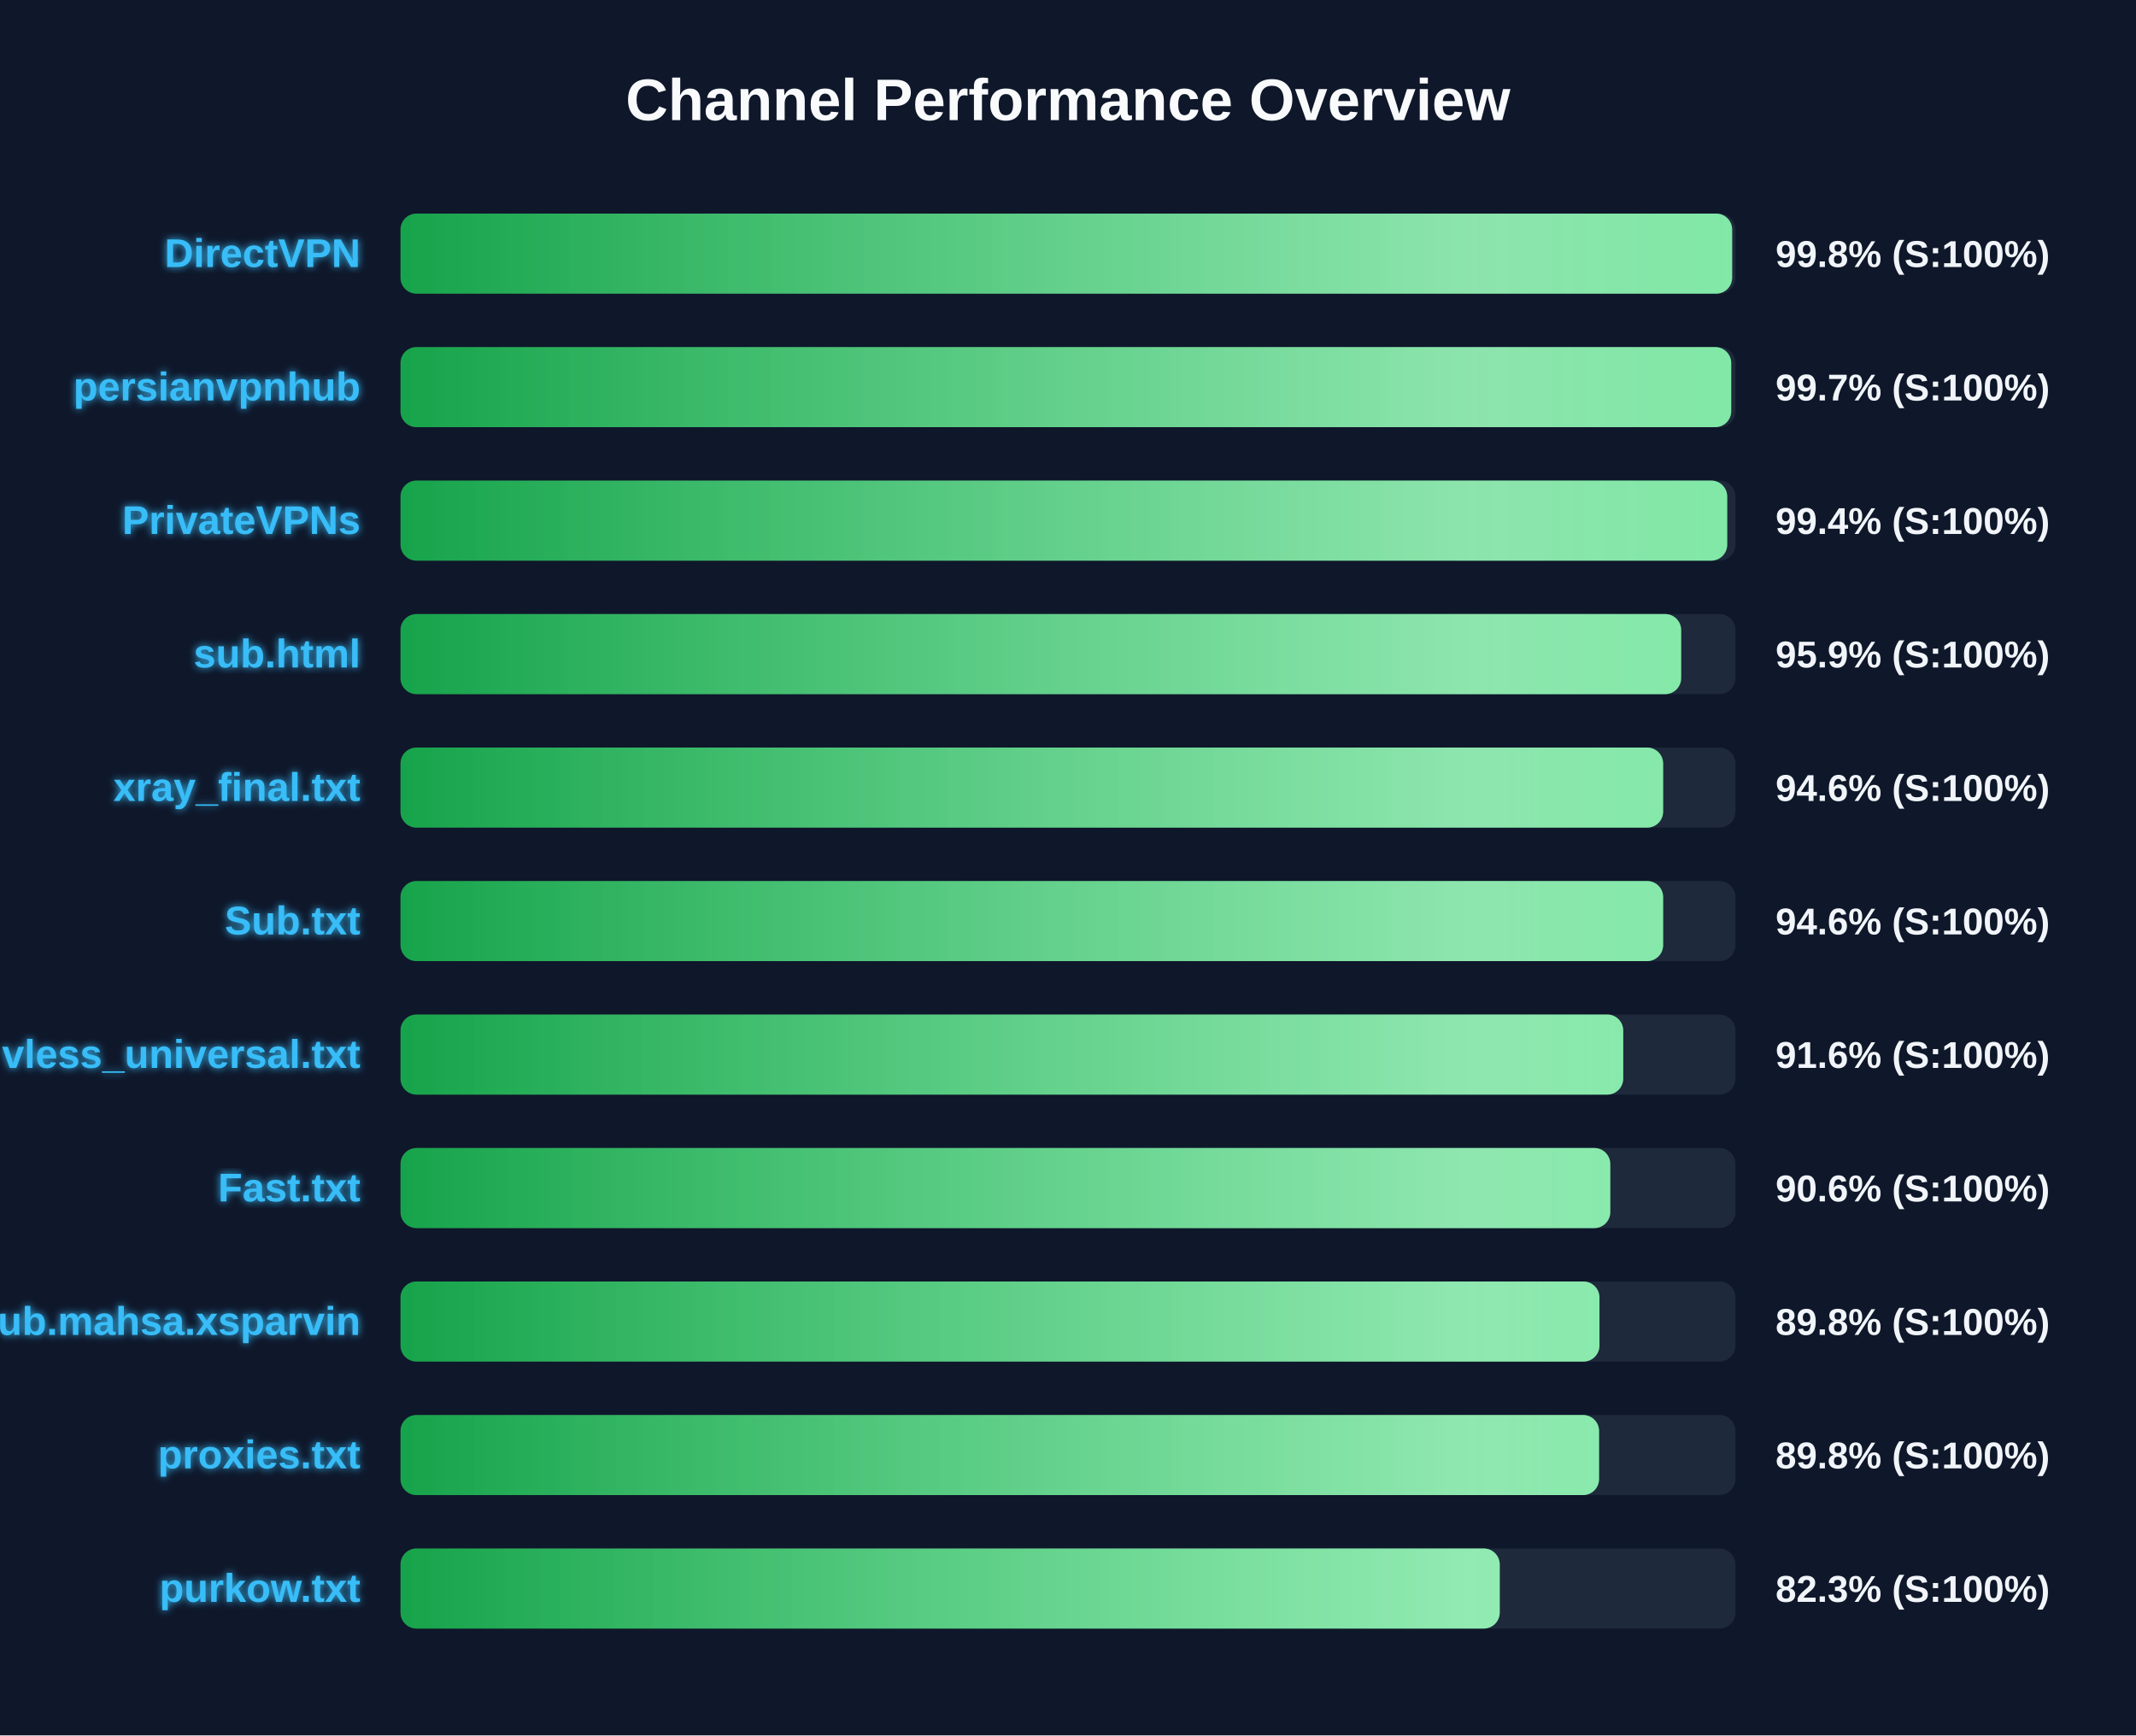
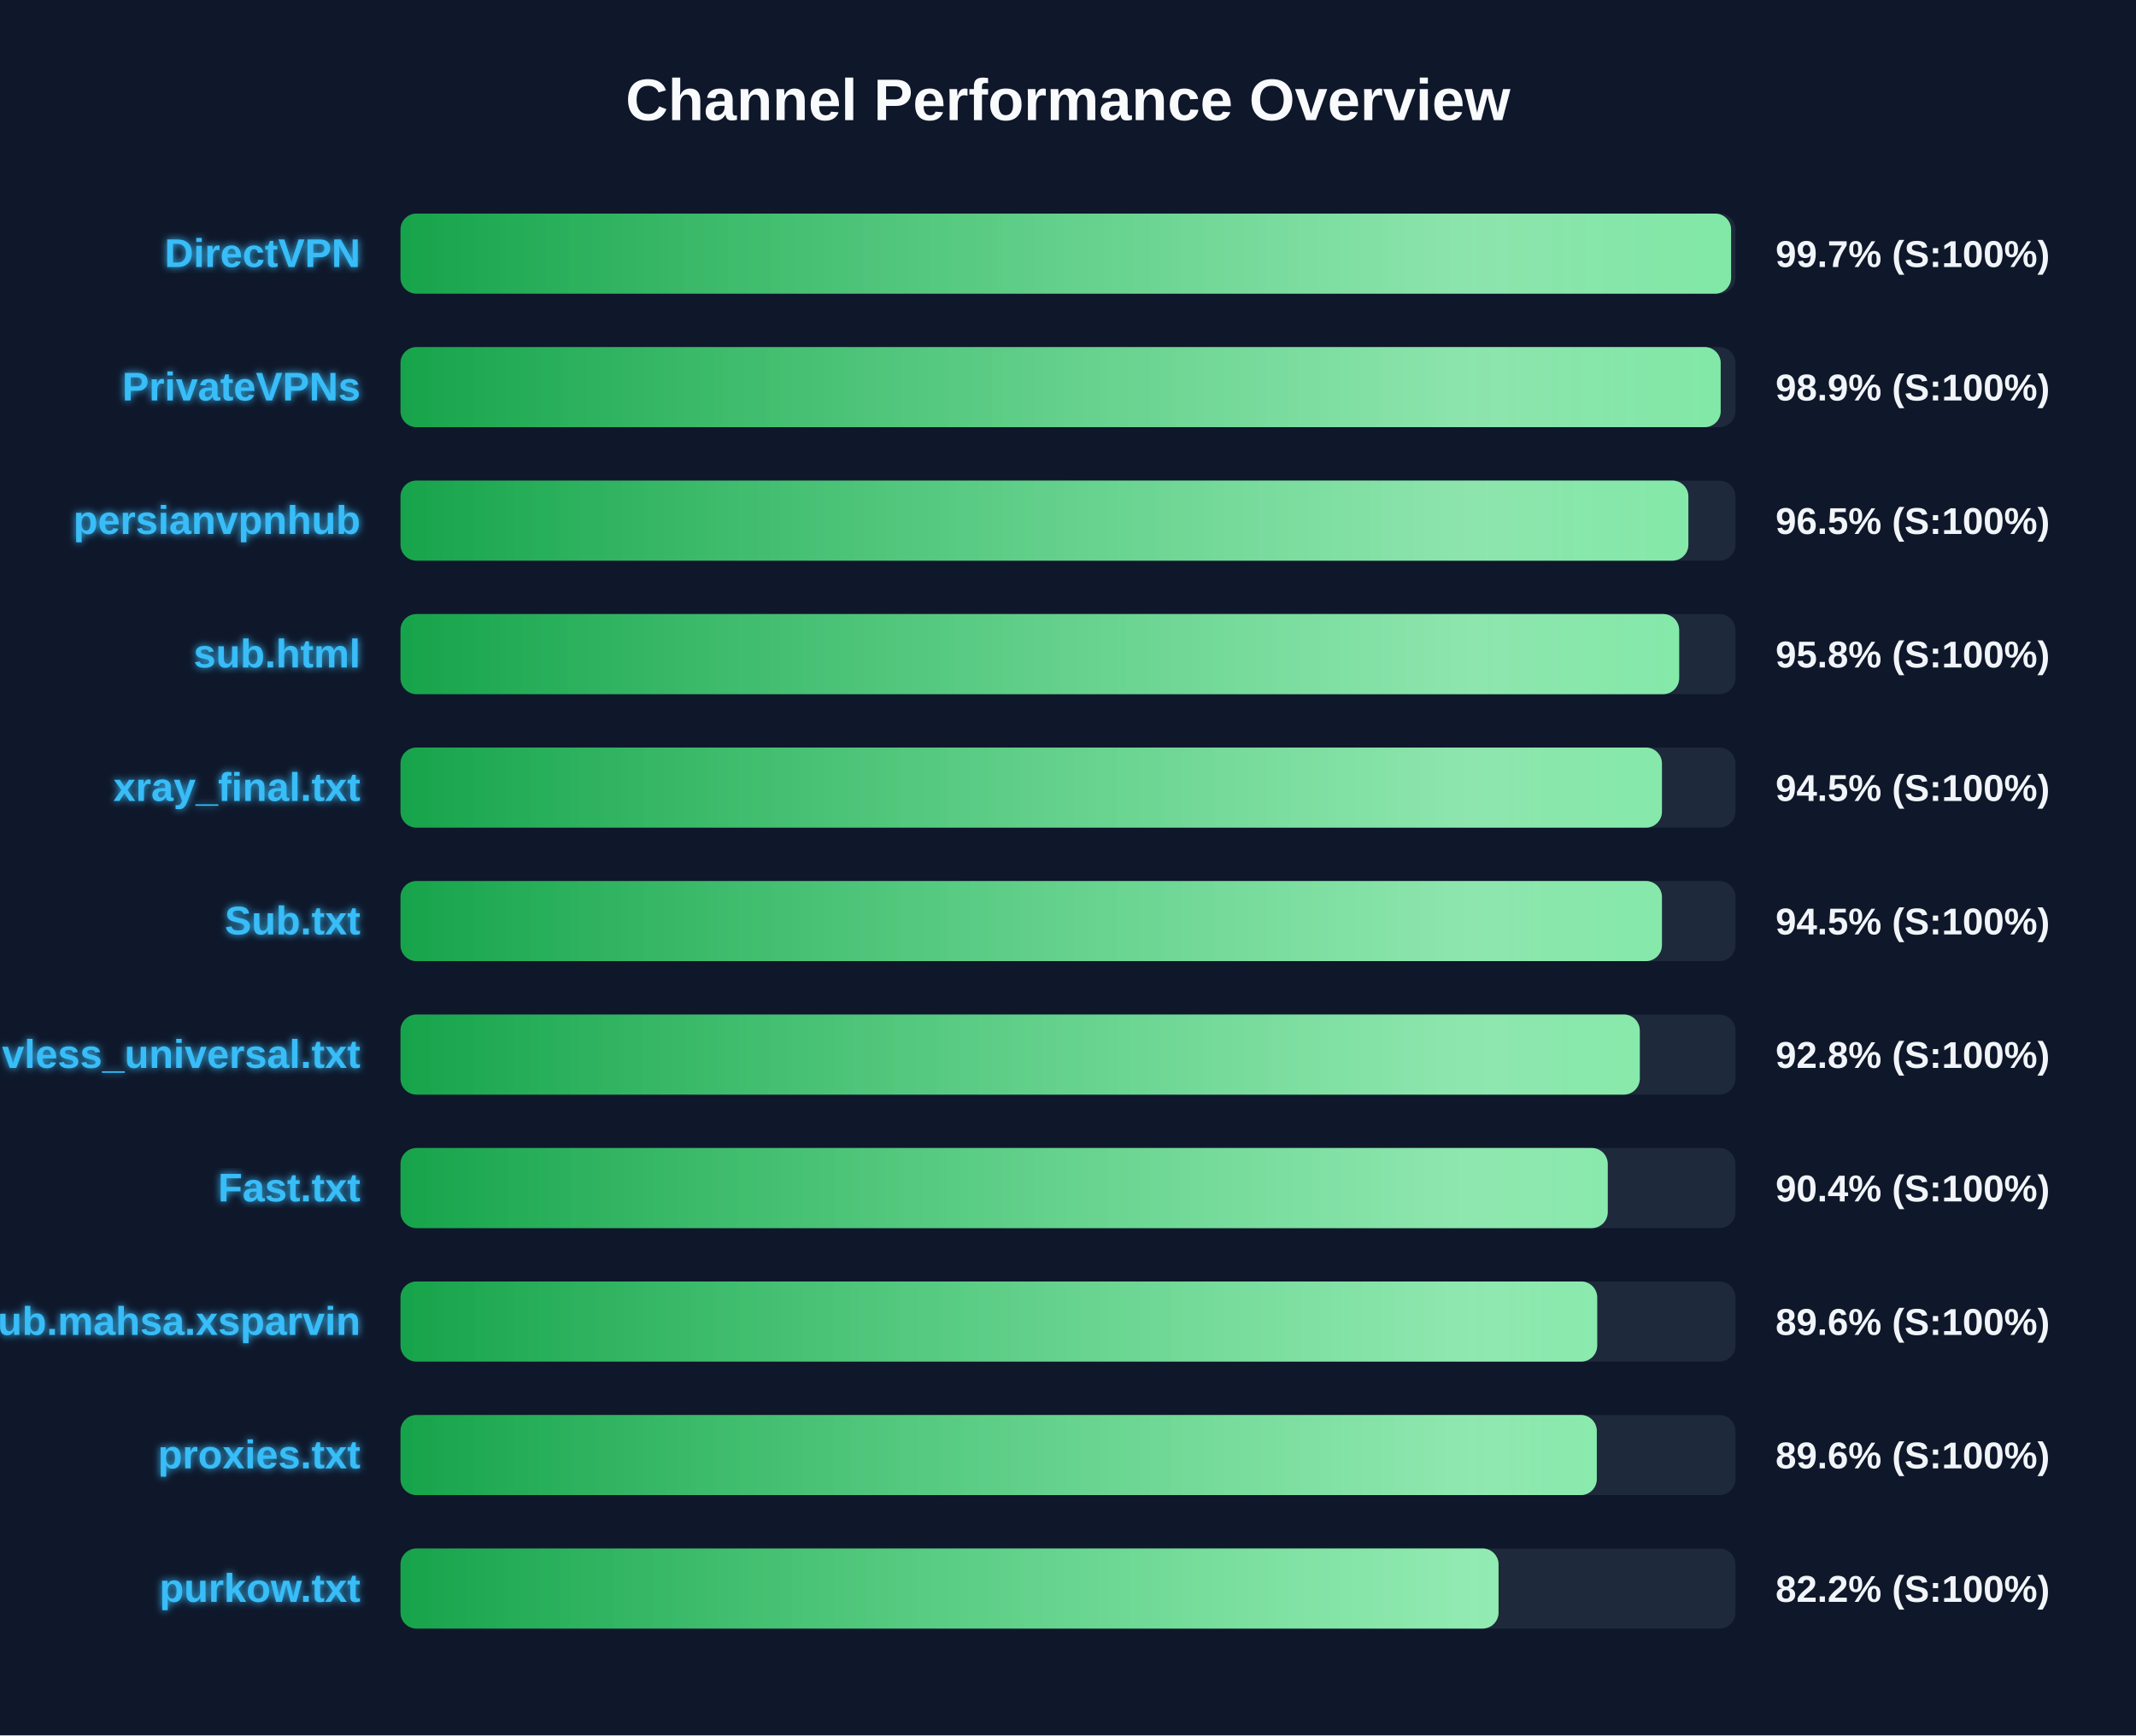
<svg xmlns="http://www.w3.org/2000/svg" width="800" height="650" version="1.1">
  <defs>
    <linearGradient id="grad-green" x1="0%" y1="0%" x2="100%" y2="0%">
      <stop offset="0%" stop-color="#16a34a" />
      <stop offset="100%" stop-color="#4ade80" />
    </linearGradient>
    <linearGradient id="grad-yellow" x1="0%" y1="0%" x2="100%" y2="0%">
      <stop offset="0%" stop-color="#ca8a04" />
      <stop offset="100%" stop-color="#fde047" />
    </linearGradient>
    <linearGradient id="grad-red" x1="0%" y1="0%" x2="100%" y2="0%">
      <stop offset="0%" stop-color="#dc2626" />
      <stop offset="100%" stop-color="#f87171" />
    </linearGradient>
    <linearGradient id="shimmer" x1="0%" y1="0%" x2="100%" y2="0%">
      <stop offset="0%" stop-color="rgba(255,255,255,0)" />
      <stop offset="50%" stop-color="rgba(255,255,255,0.4)" />
      <stop offset="100%" stop-color="rgba(255,255,255,0)" />
    </linearGradient>
    <filter id="glow" x="-20%" y="-20%" width="140%" height="140%">
      <feGaussianBlur stdDeviation="1.5" result="blur" />
      <feComposite in="SourceGraphic" in2="blur" operator="over" />
    </filter>
  </defs>
  <style>
        .bg-rect { fill: #0f172a; }
        .title { font: bold 22px 'Segoe UI', Arial, sans-serif; fill: #f8fafc; }
        .row { font: bold 15px 'Segoe UI', Arial, sans-serif; fill: #38bdf8; filter: url(#glow); }
        .score { font: bold 14px 'Segoe UI', Arial, sans-serif; fill: #f1f5f9; }
        @keyframes shimmer-anim {
            0% { transform: translateX(-100%); }
            100% { transform: translateX(200%); }
        }
        .shimmer-rect {
            animation: shimmer-anim 2.5s infinite linear;
        }
    </style>
  <rect width="100%" height="100%" class="bg-rect" />
  <text x="400" y="45" text-anchor="middle" class="title">Channel Performance Overview</text>
  <rect x="150" y="80" width="500" height="30" fill="#1e293b" rx="6" />
  <clipPath id="clip-0">
-     <rect x="150" y="80" width="498.75" height="30" rx="6" />
+     <rect x="150" y="80" width="498.35" height="30" rx="6" />
  </clipPath>
-   <rect x="150" y="80" width="498.75" height="30" fill="url(#grad-green)" rx="6" />
+   <rect x="150" y="80" width="498.35" height="30" fill="url(#grad-green)" rx="6" />
  <g clip-path="url(#clip-0)">
    <rect x="150" y="80" width="100%" height="30" fill="url(#shimmer)" class="shimmer-rect" />
  </g>
  <text x="135" y="100" text-anchor="end" class="row">DirectVPN</text>
-   <text x="665" y="100" text-anchor="start" class="score">99.8% (S:100%)</text>
+   <text x="665" y="100" text-anchor="start" class="score">99.7% (S:100%)</text>
  <rect x="150" y="130" width="500" height="30" fill="#1e293b" rx="6" />
  <clipPath id="clip-1">
-     <rect x="150" y="130" width="498.4" height="30" rx="6" />
+     <rect x="150" y="130" width="494.45" height="30" rx="6" />
  </clipPath>
-   <rect x="150" y="130" width="498.4" height="30" fill="url(#grad-green)" rx="6" />
+   <rect x="150" y="130" width="494.45" height="30" fill="url(#grad-green)" rx="6" />
  <g clip-path="url(#clip-1)">
    <rect x="150" y="130" width="100%" height="30" fill="url(#shimmer)" class="shimmer-rect" />
  </g>
-   <text x="135" y="150" text-anchor="end" class="row">persianvpnhub</text>
-   <text x="665" y="150" text-anchor="start" class="score">99.7% (S:100%)</text>
+   <text x="135" y="150" text-anchor="end" class="row">PrivateVPNs</text>
+   <text x="665" y="150" text-anchor="start" class="score">98.9% (S:100%)</text>
  <rect x="150" y="180" width="500" height="30" fill="#1e293b" rx="6" />
  <clipPath id="clip-2">
-     <rect x="150" y="180" width="496.9" height="30" rx="6" />
+     <rect x="150" y="180" width="482.35" height="30" rx="6" />
  </clipPath>
-   <rect x="150" y="180" width="496.9" height="30" fill="url(#grad-green)" rx="6" />
+   <rect x="150" y="180" width="482.35" height="30" fill="url(#grad-green)" rx="6" />
  <g clip-path="url(#clip-2)">
    <rect x="150" y="180" width="100%" height="30" fill="url(#shimmer)" class="shimmer-rect" />
  </g>
-   <text x="135" y="200" text-anchor="end" class="row">PrivateVPNs</text>
-   <text x="665" y="200" text-anchor="start" class="score">99.4% (S:100%)</text>
+   <text x="135" y="200" text-anchor="end" class="row">persianvpnhub</text>
+   <text x="665" y="200" text-anchor="start" class="score">96.5% (S:100%)</text>
  <rect x="150" y="230" width="500" height="30" fill="#1e293b" rx="6" />
  <clipPath id="clip-3">
-     <rect x="150" y="230" width="479.65" height="30" rx="6" />
+     <rect x="150" y="230" width="478.9" height="30" rx="6" />
  </clipPath>
-   <rect x="150" y="230" width="479.65" height="30" fill="url(#grad-green)" rx="6" />
+   <rect x="150" y="230" width="478.9" height="30" fill="url(#grad-green)" rx="6" />
  <g clip-path="url(#clip-3)">
    <rect x="150" y="230" width="100%" height="30" fill="url(#shimmer)" class="shimmer-rect" />
  </g>
  <text x="135" y="250" text-anchor="end" class="row">sub.html</text>
-   <text x="665" y="250" text-anchor="start" class="score">95.9% (S:100%)</text>
+   <text x="665" y="250" text-anchor="start" class="score">95.8% (S:100%)</text>
  <rect x="150" y="280" width="500" height="30" fill="#1e293b" rx="6" />
  <clipPath id="clip-4">
-     <rect x="150" y="280" width="472.9" height="30" rx="6" />
+     <rect x="150" y="280" width="472.45" height="30" rx="6" />
  </clipPath>
-   <rect x="150" y="280" width="472.9" height="30" fill="url(#grad-green)" rx="6" />
+   <rect x="150" y="280" width="472.45" height="30" fill="url(#grad-green)" rx="6" />
  <g clip-path="url(#clip-4)">
    <rect x="150" y="280" width="100%" height="30" fill="url(#shimmer)" class="shimmer-rect" />
  </g>
  <text x="135" y="300" text-anchor="end" class="row">xray_final.txt</text>
-   <text x="665" y="300" text-anchor="start" class="score">94.6% (S:100%)</text>
+   <text x="665" y="300" text-anchor="start" class="score">94.5% (S:100%)</text>
  <rect x="150" y="330" width="500" height="30" fill="#1e293b" rx="6" />
  <clipPath id="clip-5">
-     <rect x="150" y="330" width="472.9" height="30" rx="6" />
+     <rect x="150" y="330" width="472.45" height="30" rx="6" />
  </clipPath>
-   <rect x="150" y="330" width="472.9" height="30" fill="url(#grad-green)" rx="6" />
+   <rect x="150" y="330" width="472.45" height="30" fill="url(#grad-green)" rx="6" />
  <g clip-path="url(#clip-5)">
    <rect x="150" y="330" width="100%" height="30" fill="url(#shimmer)" class="shimmer-rect" />
  </g>
  <text x="135" y="350" text-anchor="end" class="row">Sub.txt</text>
-   <text x="665" y="350" text-anchor="start" class="score">94.6% (S:100%)</text>
+   <text x="665" y="350" text-anchor="start" class="score">94.5% (S:100%)</text>
  <rect x="150" y="380" width="500" height="30" fill="#1e293b" rx="6" />
  <clipPath id="clip-6">
-     <rect x="150" y="380" width="457.95" height="30" rx="6" />
+     <rect x="150" y="380" width="464.15" height="30" rx="6" />
  </clipPath>
-   <rect x="150" y="380" width="457.95" height="30" fill="url(#grad-green)" rx="6" />
+   <rect x="150" y="380" width="464.15" height="30" fill="url(#grad-green)" rx="6" />
  <g clip-path="url(#clip-6)">
    <rect x="150" y="380" width="100%" height="30" fill="url(#shimmer)" class="shimmer-rect" />
  </g>
  <text x="135" y="400" text-anchor="end" class="row">vless_universal.txt</text>
-   <text x="665" y="400" text-anchor="start" class="score">91.6% (S:100%)</text>
+   <text x="665" y="400" text-anchor="start" class="score">92.8% (S:100%)</text>
  <rect x="150" y="430" width="500" height="30" fill="#1e293b" rx="6" />
  <clipPath id="clip-7">
-     <rect x="150" y="430" width="453.1" height="30" rx="6" />
+     <rect x="150" y="430" width="452.15" height="30" rx="6" />
  </clipPath>
-   <rect x="150" y="430" width="453.1" height="30" fill="url(#grad-green)" rx="6" />
+   <rect x="150" y="430" width="452.15" height="30" fill="url(#grad-green)" rx="6" />
  <g clip-path="url(#clip-7)">
    <rect x="150" y="430" width="100%" height="30" fill="url(#shimmer)" class="shimmer-rect" />
  </g>
  <text x="135" y="450" text-anchor="end" class="row">Fast.txt</text>
-   <text x="665" y="450" text-anchor="start" class="score">90.6% (S:100%)</text>
+   <text x="665" y="450" text-anchor="start" class="score">90.4% (S:100%)</text>
  <rect x="150" y="480" width="500" height="30" fill="#1e293b" rx="6" />
  <clipPath id="clip-8">
-     <rect x="150" y="480" width="449.05" height="30" rx="6" />
+     <rect x="150" y="480" width="448.2" height="30" rx="6" />
  </clipPath>
-   <rect x="150" y="480" width="449.05" height="30" fill="url(#grad-green)" rx="6" />
+   <rect x="150" y="480" width="448.2" height="30" fill="url(#grad-green)" rx="6" />
  <g clip-path="url(#clip-8)">
    <rect x="150" y="480" width="100%" height="30" fill="url(#shimmer)" class="shimmer-rect" />
  </g>
  <text x="135" y="500" text-anchor="end" class="row">Sub.mahsa.xsparvin</text>
-   <text x="665" y="500" text-anchor="start" class="score">89.8% (S:100%)</text>
+   <text x="665" y="500" text-anchor="start" class="score">89.6% (S:100%)</text>
  <rect x="150" y="530" width="500" height="30" fill="#1e293b" rx="6" />
  <clipPath id="clip-9">
-     <rect x="150" y="530" width="448.9" height="30" rx="6" />
+     <rect x="150" y="530" width="448.05" height="30" rx="6" />
  </clipPath>
-   <rect x="150" y="530" width="448.9" height="30" fill="url(#grad-green)" rx="6" />
+   <rect x="150" y="530" width="448.05" height="30" fill="url(#grad-green)" rx="6" />
  <g clip-path="url(#clip-9)">
    <rect x="150" y="530" width="100%" height="30" fill="url(#shimmer)" class="shimmer-rect" />
  </g>
  <text x="135" y="550" text-anchor="end" class="row">proxies.txt</text>
-   <text x="665" y="550" text-anchor="start" class="score">89.8% (S:100%)</text>
+   <text x="665" y="550" text-anchor="start" class="score">89.6% (S:100%)</text>
  <rect x="150" y="580" width="500" height="30" fill="#1e293b" rx="6" />
  <clipPath id="clip-10">
-     <rect x="150" y="580" width="411.7" height="30" rx="6" />
+     <rect x="150" y="580" width="411.25" height="30" rx="6" />
  </clipPath>
-   <rect x="150" y="580" width="411.7" height="30" fill="url(#grad-green)" rx="6" />
+   <rect x="150" y="580" width="411.25" height="30" fill="url(#grad-green)" rx="6" />
  <g clip-path="url(#clip-10)">
    <rect x="150" y="580" width="100%" height="30" fill="url(#shimmer)" class="shimmer-rect" />
  </g>
  <text x="135" y="600" text-anchor="end" class="row">purkow.txt</text>
-   <text x="665" y="600" text-anchor="start" class="score">82.3% (S:100%)</text>
+   <text x="665" y="600" text-anchor="start" class="score">82.2% (S:100%)</text>
</svg>
